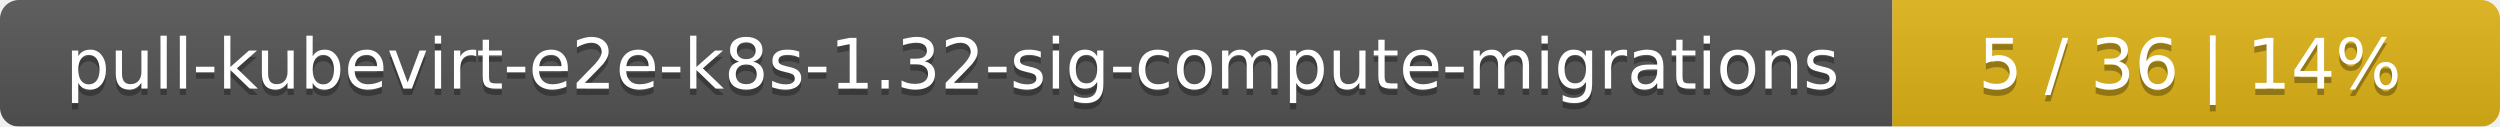
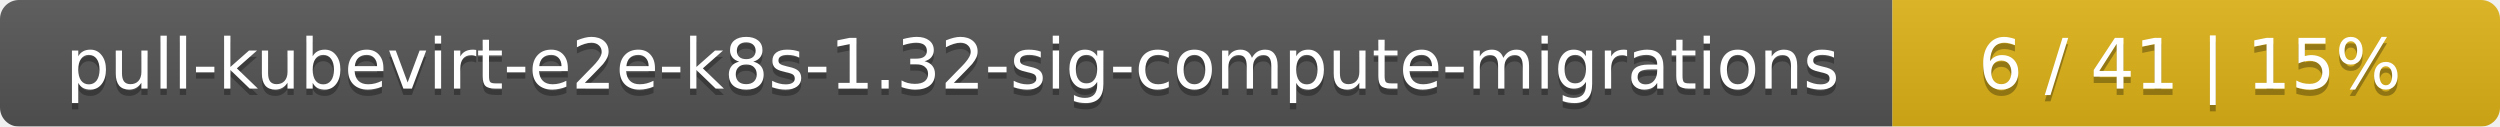
<svg xmlns="http://www.w3.org/2000/svg" width="395" height="20">
  <linearGradient id="smooth" x2="0" y2="100%">
    <stop offset="0" stop-color="#bbb" stop-opacity=".1" />
    <stop offset="1" stop-opacity=".1" />
  </linearGradient>
  <mask id="round">
    <rect width="395" height="20" rx="3" fill="#fff" />
  </mask>
  <g mask="url(#round)">
    <rect width="299" height="20" fill="#555" />
    <rect x="299" width="96" height="20" fill="#dfb317" />
    <rect width="395" height="20" fill="url(#smooth)" />
  </g>
  <g fill="#fff" text-anchor="middle" font-family="DejaVu Sans,Verdana,Geneva,sans-serif" font-size="11">
    <text x="150.5" y="15" fill="#010101" fill-opacity=".3">pull-kubevirt-e2e-k8s-1.32-sig-compute-migrations</text>
    <text x="150.5" y="14">pull-kubevirt-e2e-k8s-1.32-sig-compute-migrations</text>
-     <text x="346" y="15" fill="#010101" fill-opacity=".3">5 / 36    |    14%</text>
-     <text x="346" y="14">5 / 36    |    14%</text>
+     <text x="346" y="15" fill="#010101" fill-opacity=".3">6 / 41    |    15%</text>
+     <text x="346" y="14">6 / 41    |    15%</text>
  </g>
</svg>
